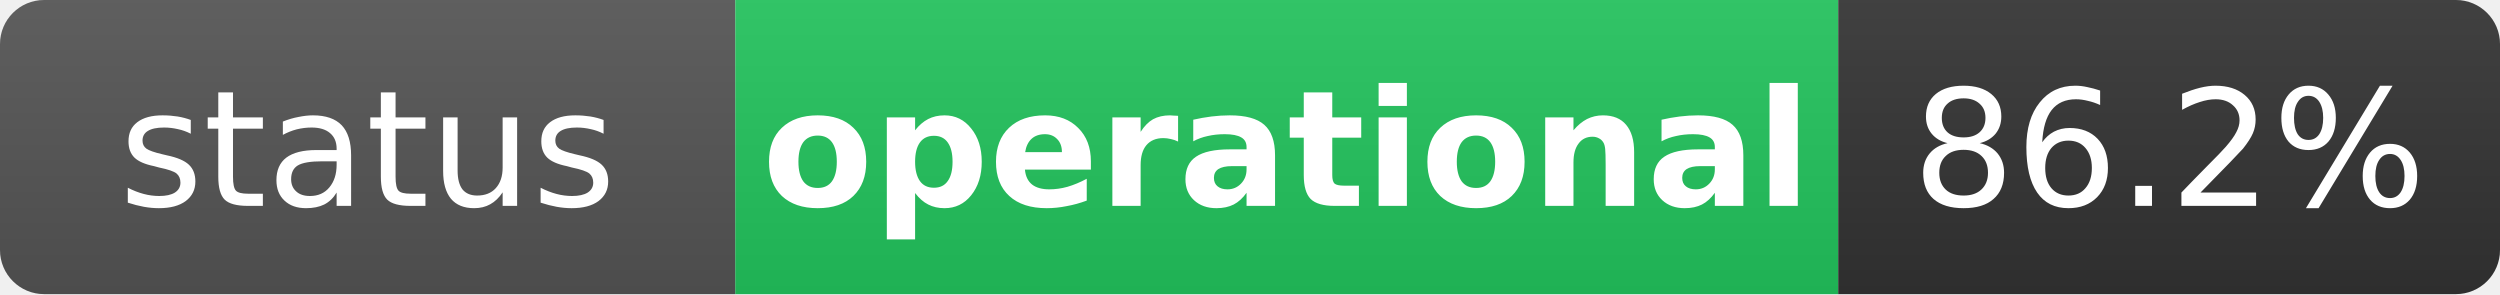
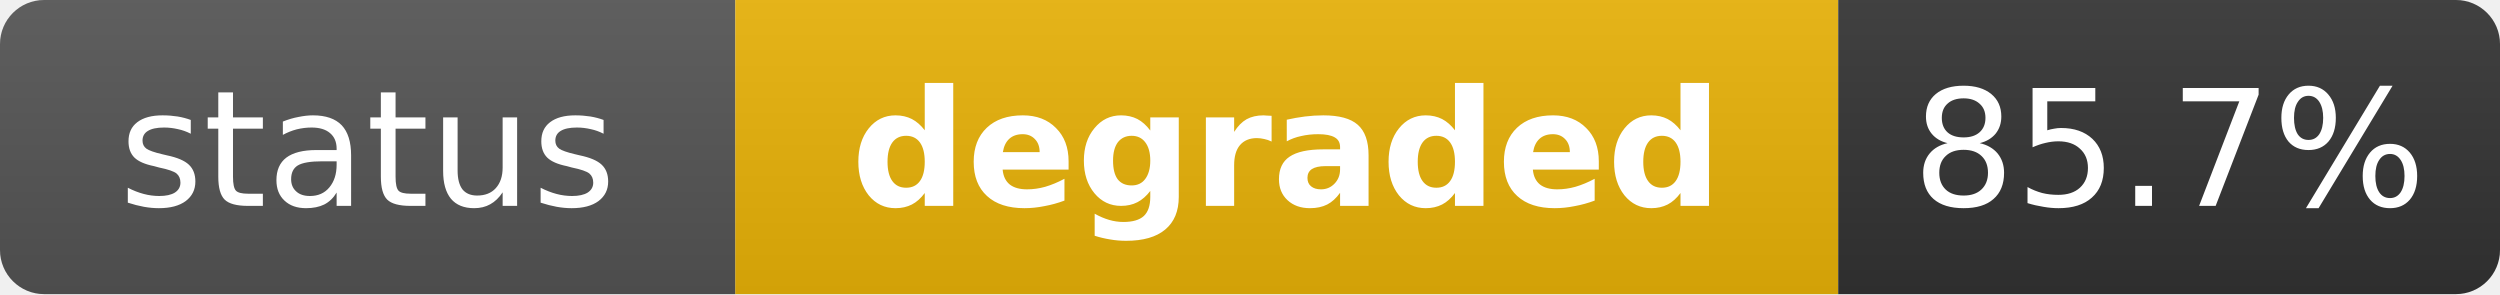
- <svg xmlns="http://www.w3.org/2000/svg" width="170" height="20" role="img" aria-label="status: operational">
+ <svg xmlns="http://www.w3.org/2000/svg" width="170" height="20" role="img" aria-label="status: degraded">
  <linearGradient id="s" x2="0" y2="100%">
    <stop offset="0" stop-color="#bbb" stop-opacity=".1" />
    <stop offset="1" stop-opacity=".1" />
  </linearGradient>
  <clipPath id="r">
    <rect width="170" height="20" rx="3" fill="#fff" />
  </clipPath>
  <g clip-path="url(#r)">
    <rect width="50" height="20" fill="#555" />
-     <rect x="50" width="75" height="20" fill="#22c55e" />
+     <rect x="50" width="75" height="20" fill="#eab308" />
    <rect x="125" width="45" height="20" fill="#333" />
    <rect width="170" height="20" fill="url(#s)" />
  </g>
  <g fill="#fff" text-anchor="middle" font-family="Verdana,Geneva,DejaVu Sans,sans-serif" text-rendering="geometricPrecision" font-size="11">
    <text x="25" y="14" fill="#fff">status</text>
-     <text x="87.5" y="14" fill="#fff" font-weight="bold">operational</text>
-     <text x="147.5" y="14" fill="#fff">86.2%</text>
+     <text x="87.5" y="14" fill="#fff" font-weight="bold">degraded</text>
+     <text x="147.5" y="14" fill="#fff">85.7%</text>
  </g>
</svg>
